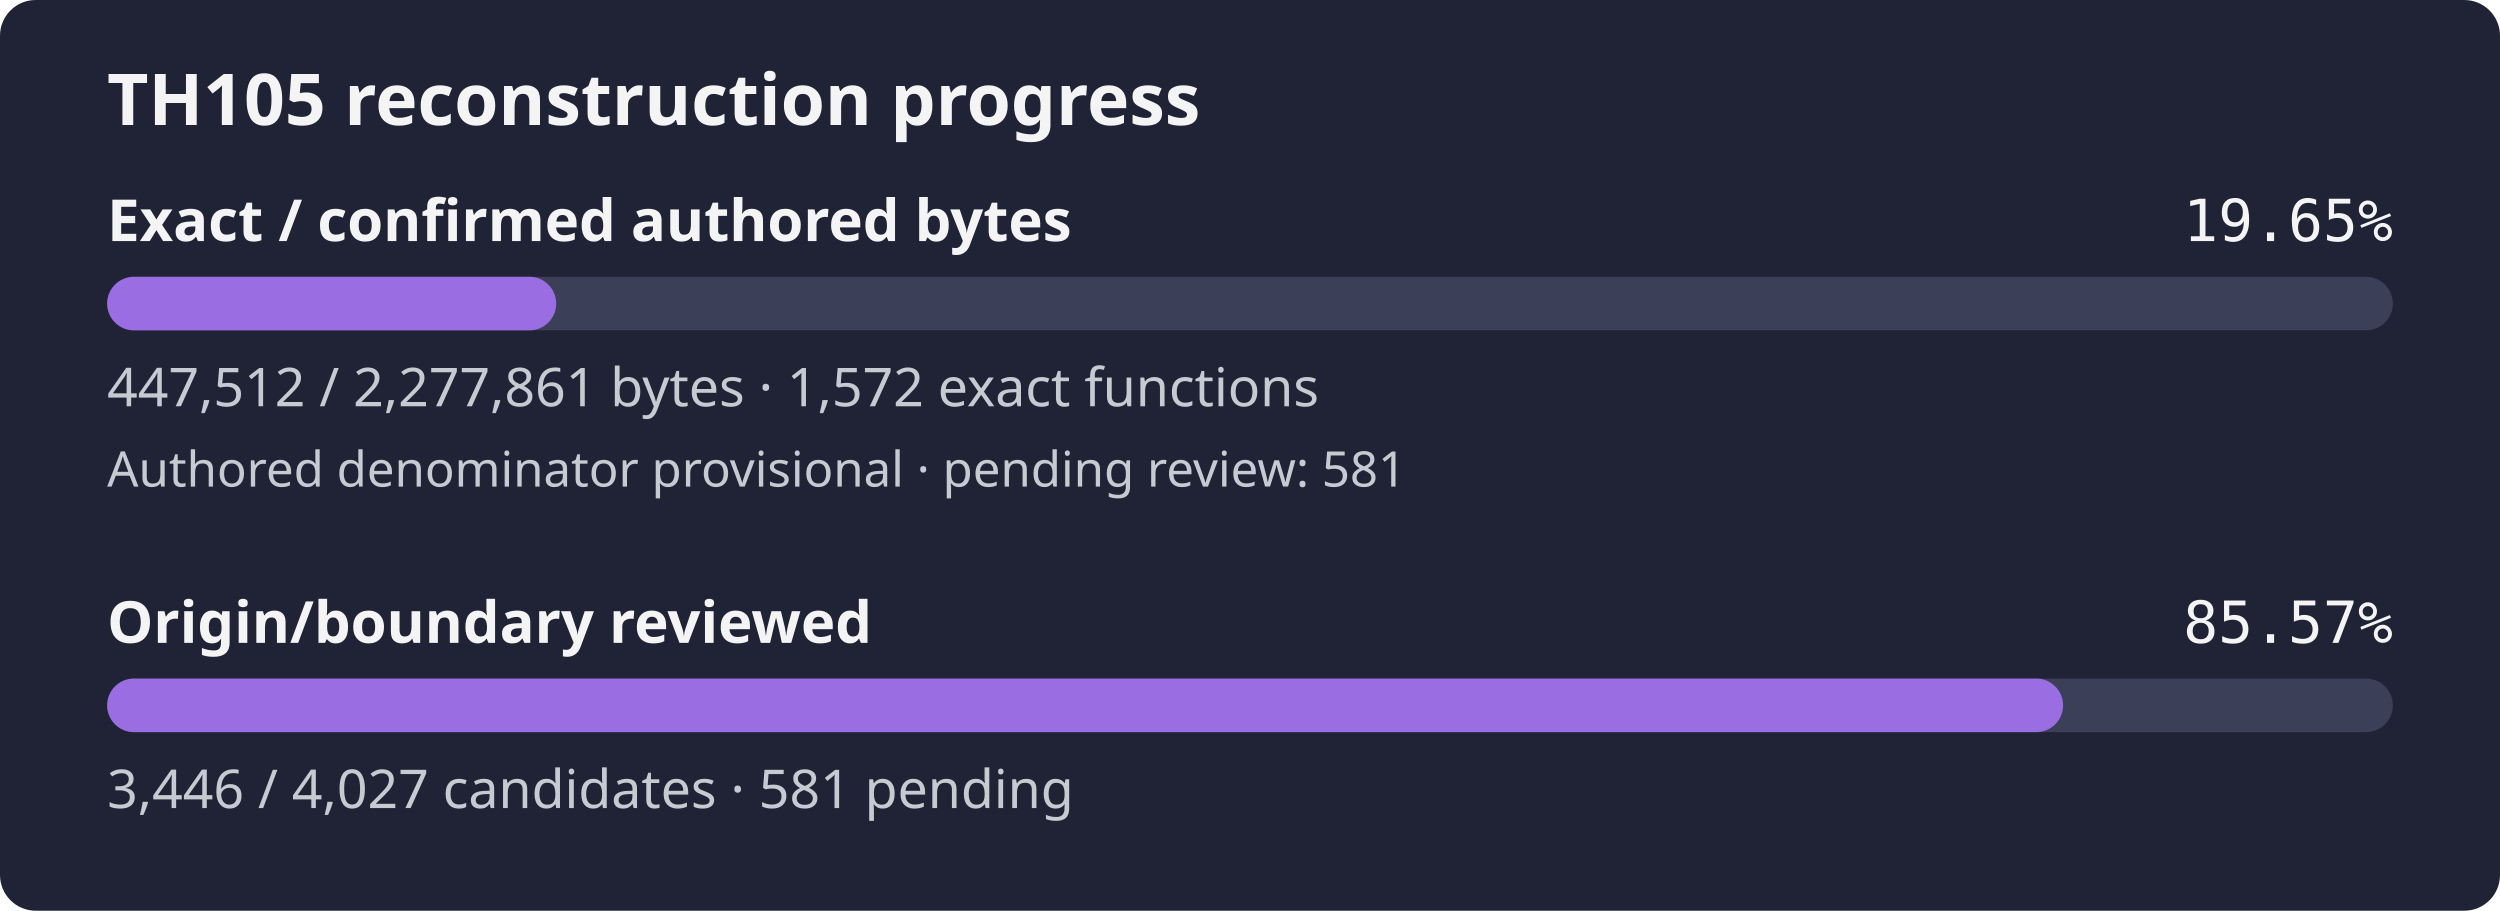
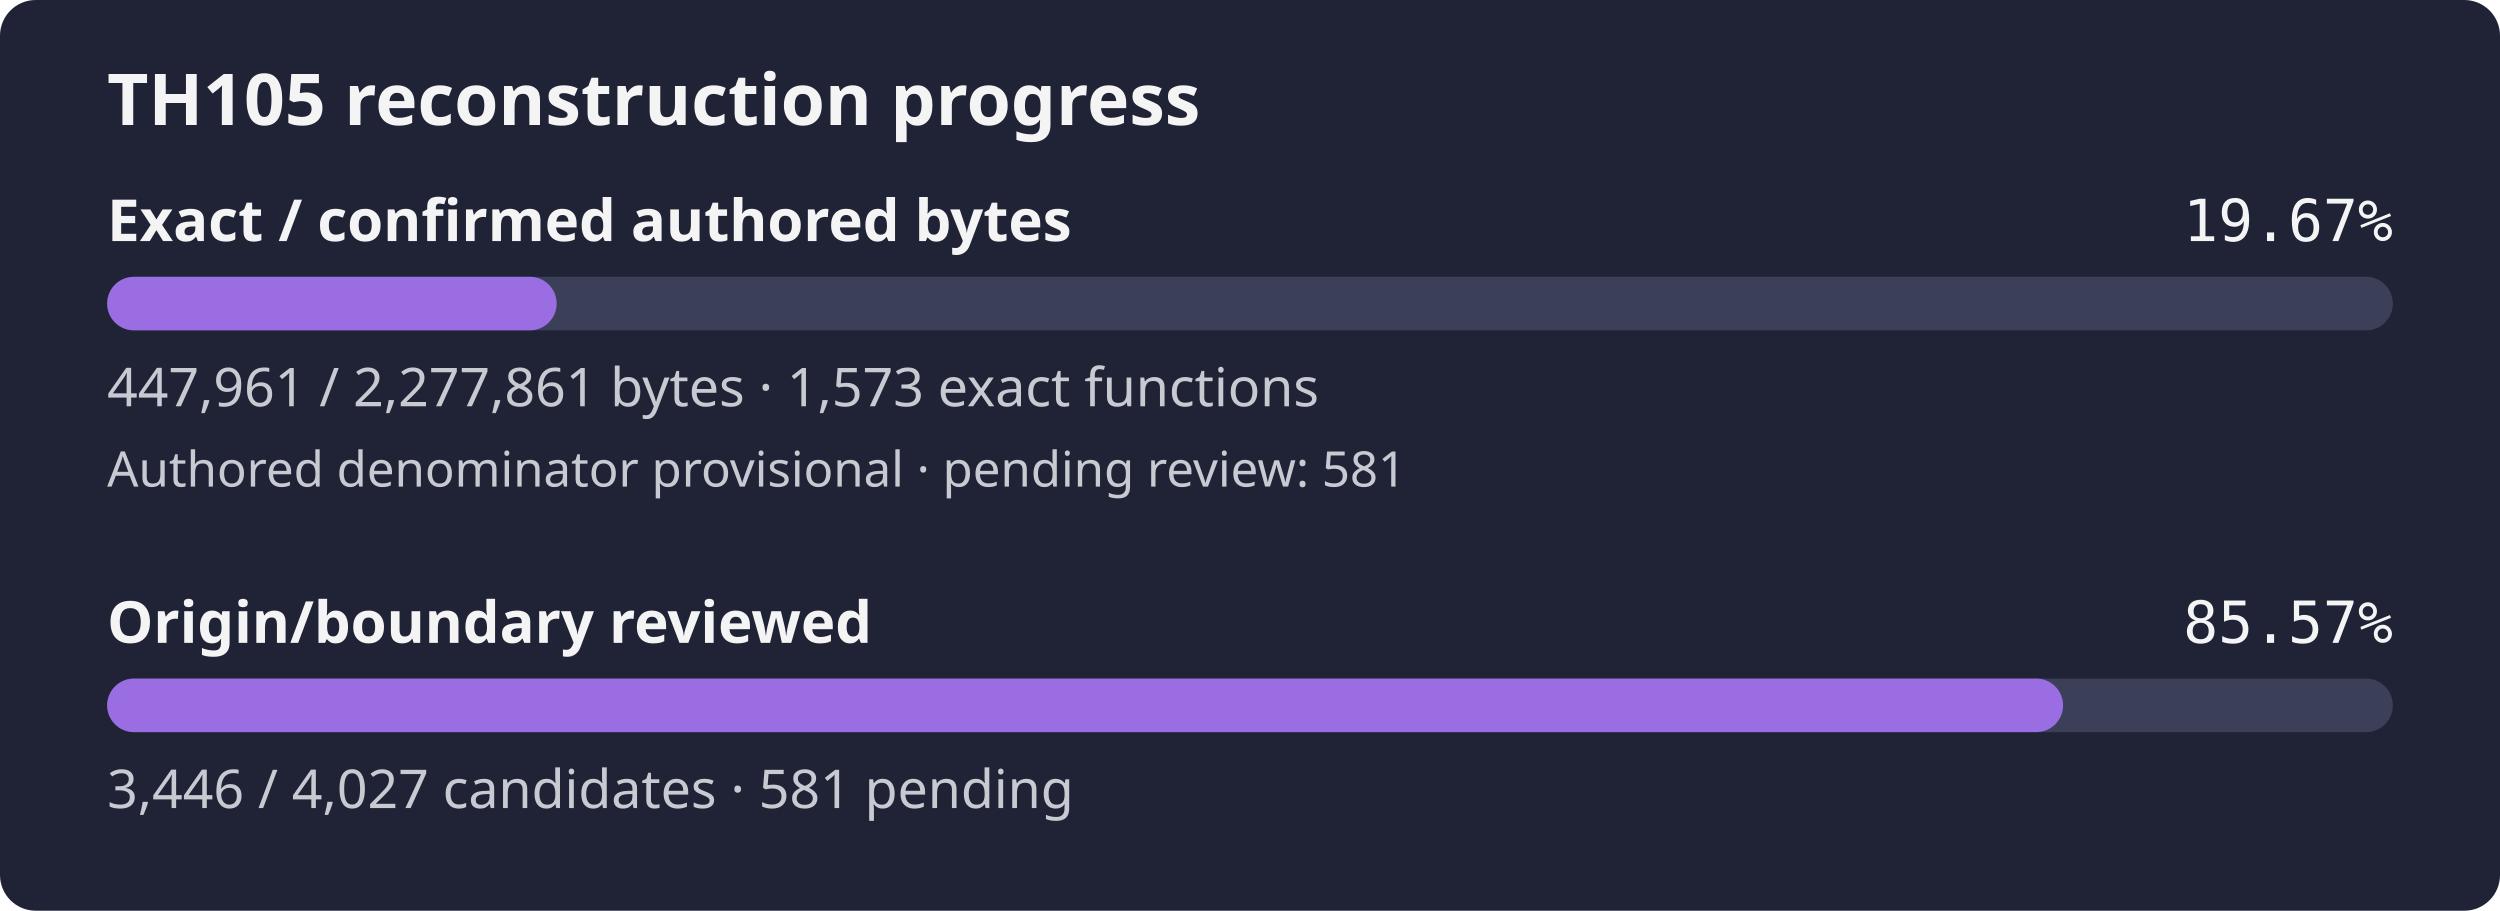
- <svg xmlns="http://www.w3.org/2000/svg" width="560" height="204" viewBox="0 0 560 204" role="img" aria-label="TH105 reconstruction progress: 19.65% of confirmed authored bytes exact; authored denominator provisional, origin review 85.57%">
+ <svg xmlns="http://www.w3.org/2000/svg" width="560" height="204" viewBox="0 0 560 204" role="img" aria-label="TH105 reconstruction progress: 19.67% of confirmed authored bytes exact; authored denominator provisional, origin review 85.57%">
  <rect width="560" height="204" rx="8" fill="#1f2335" />
  <text x="24" y="28" fill="#f4f4f5" font-family="sans-serif" font-size="16" font-weight="600">TH105 reconstruction progress</text>
  <text x="24" y="54" fill="#f4f4f5" font-family="sans-serif" font-size="13" font-weight="600">Exact / confirmed authored bytes</text>
-   <text x="536" y="54" fill="#f4f4f5" text-anchor="end" font-family="monospace" font-size="13">19.65%</text>
+   <text x="536" y="54" fill="#f4f4f5" text-anchor="end" font-family="monospace" font-size="13">19.67%</text>
  <rect id="exact-track" x="24" y="62" width="512" height="12" rx="6" fill="#3b4058" />
-   <rect id="exact-fill" x="24" y="62" width="100.59" height="12" rx="6" fill="#9b6de3" />
-   <text x="24" y="91" fill="#c8cad2" font-family="sans-serif" font-size="12">447,512 / 2,277,861 bytes · 1,572 exact functions</text>
+   <rect id="exact-fill" x="24" y="62" width="100.69" height="12" rx="6" fill="#9b6de3" />
+   <text x="24" y="91" fill="#c8cad2" font-family="sans-serif" font-size="12">447,961 / 2,277,861 bytes · 1,573 exact functions</text>
  <text x="24" y="109" fill="#c8cad2" font-family="sans-serif" font-size="11">Authored denominator provisional · pending review: 581</text>
  <text x="24" y="144" fill="#f4f4f5" font-family="sans-serif" font-size="13" font-weight="600">Origin/boundary reviewed</text>
  <text x="536" y="144" fill="#f4f4f5" text-anchor="end" font-family="monospace" font-size="13">85.57%</text>
  <rect id="review-track" x="24" y="152" width="512" height="12" rx="6" fill="#3b4058" />
  <rect id="review-fill" x="24" y="152" width="438.13" height="12" rx="6" fill="#9b6de3" />
  <text x="24" y="181" fill="#c8cad2" font-family="sans-serif" font-size="12">3,446 / 4,027 candidates · 581 pending</text>
</svg>
